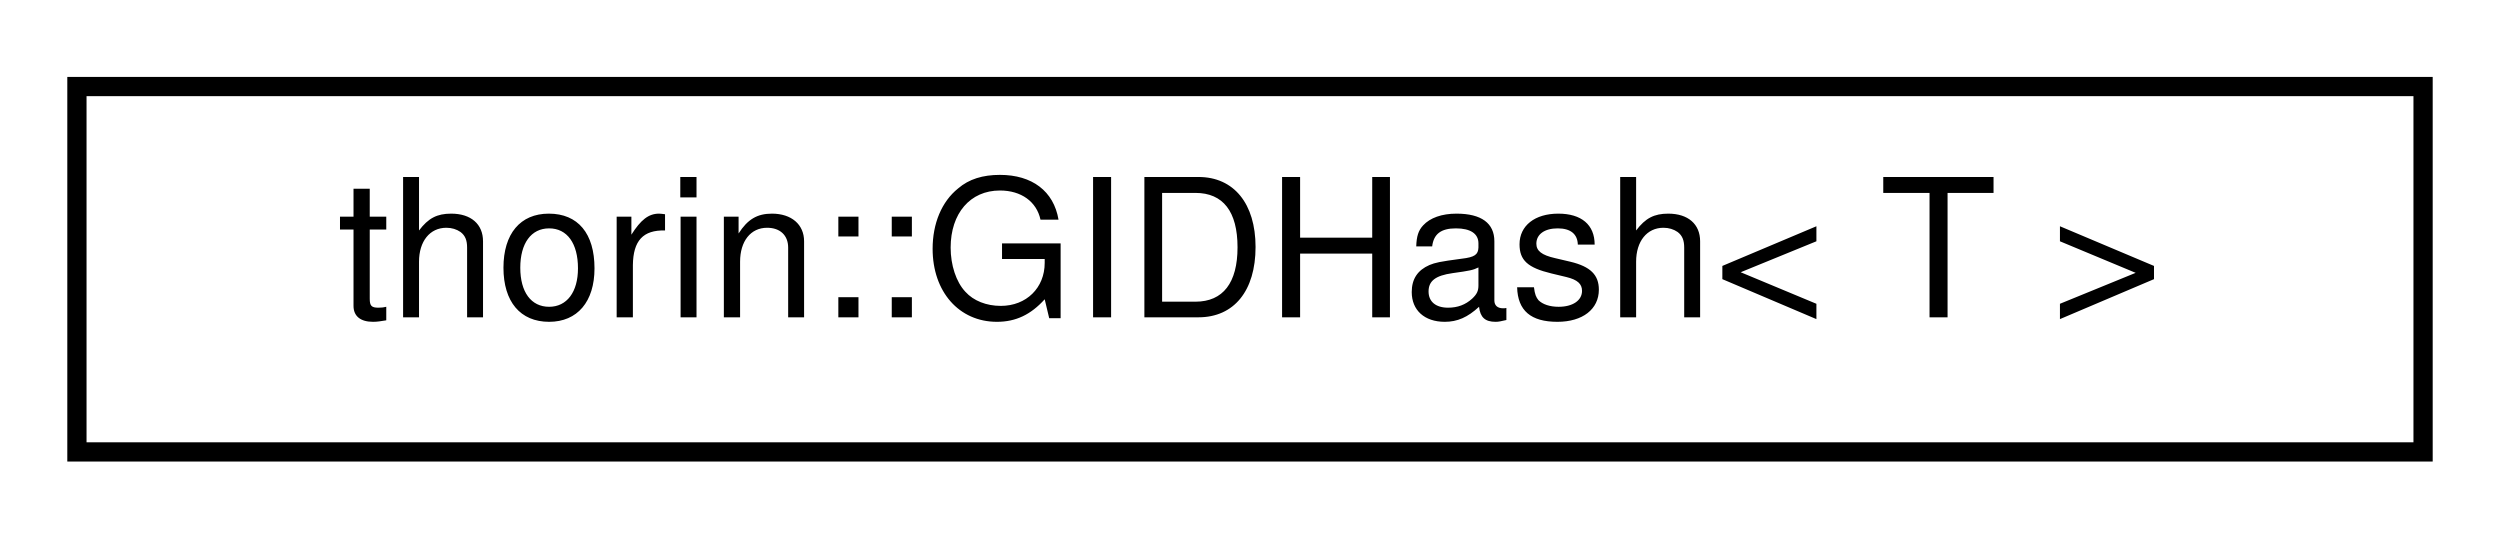
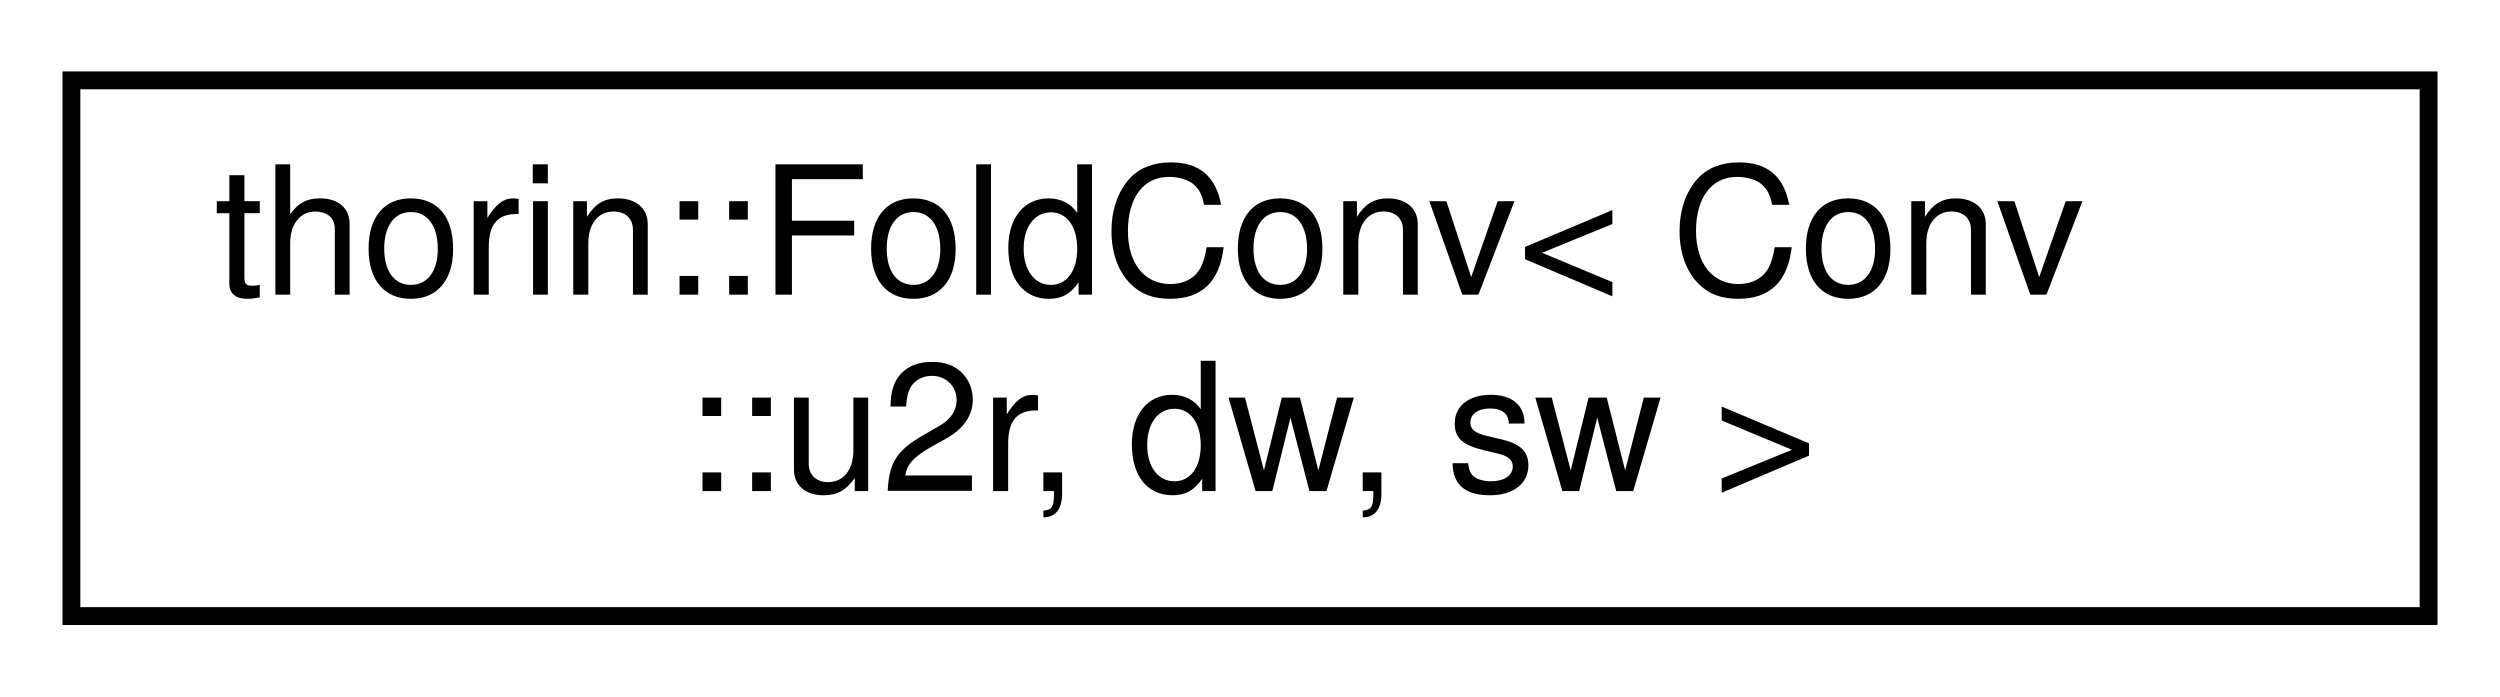
- <svg xmlns="http://www.w3.org/2000/svg" xmlns:xlink="http://www.w3.org/1999/xlink" width="130pt" height="28pt" viewBox="0.00 0.00 130.00 28.00">
-   <g id="graph0" class="graph" transform="scale(1 1) rotate(0) translate(4 24)">
+ <svg xmlns="http://www.w3.org/2000/svg" xmlns:xlink="http://www.w3.org/1999/xlink" width="140pt" height="39pt" viewBox="0.00 0.00 140.00 39.00">
+   <g id="graph0" class="graph" transform="scale(1 1) rotate(0) translate(4 35)">
    <g id="node1" class="node">
      <g id="a_node1">
-         <a xlink:href="structthorin_1_1GIDHash.html" target="_top" xlink:title=" ">
-           <polygon fill="none" stroke="black" points="0,-0.5 0,-19.5 122,-19.5 122,-0.5 0,-0.5" />
-           <text text-anchor="middle" x="61" y="-7.5" font-family="Helvetica,sans-Serif" font-size="10.00">thorin::GIDHash&lt; T &gt;</text>
+         <a xlink:href="structthorin_1_1FoldConv_3_01Conv_1_1u2r_00_01dw_00_01sw_01_4.html" target="_top" xlink:title=" ">
+           <polygon fill="none" stroke="black" points="0,-0.5 0,-30.5 132,-30.5 132,-0.5 0,-0.5" />
+           <text text-anchor="start" x="8" y="-18.5" font-family="Helvetica,sans-Serif" font-size="10.00">thorin::FoldConv&lt; Conv</text>
+           <text text-anchor="middle" x="66" y="-7.5" font-family="Helvetica,sans-Serif" font-size="10.00">::u2r, dw, sw &gt;</text>
        </a>
      </g>
    </g>
  </g>
</svg>
